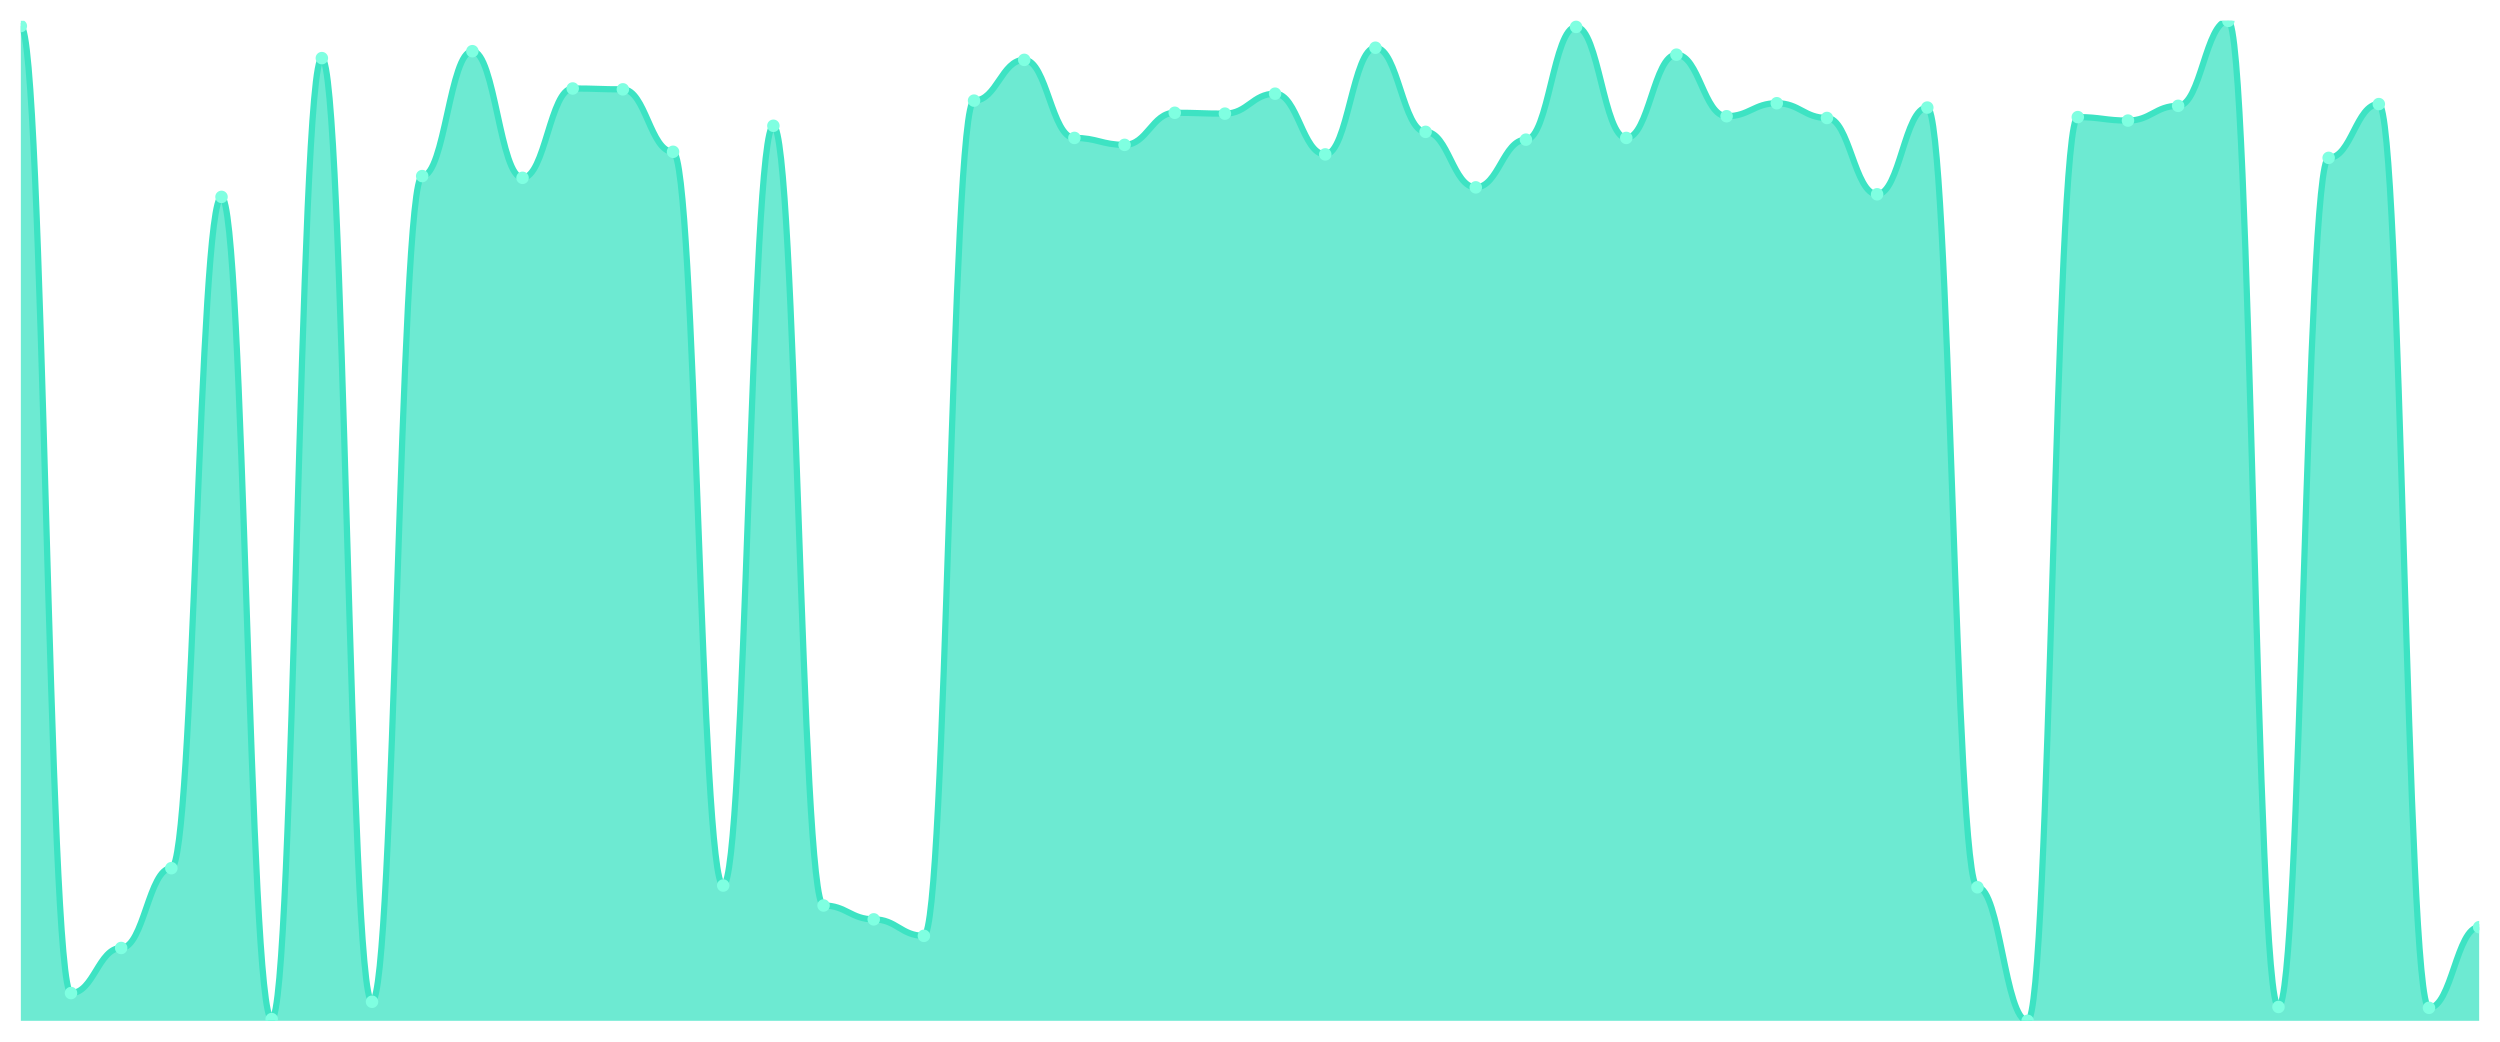
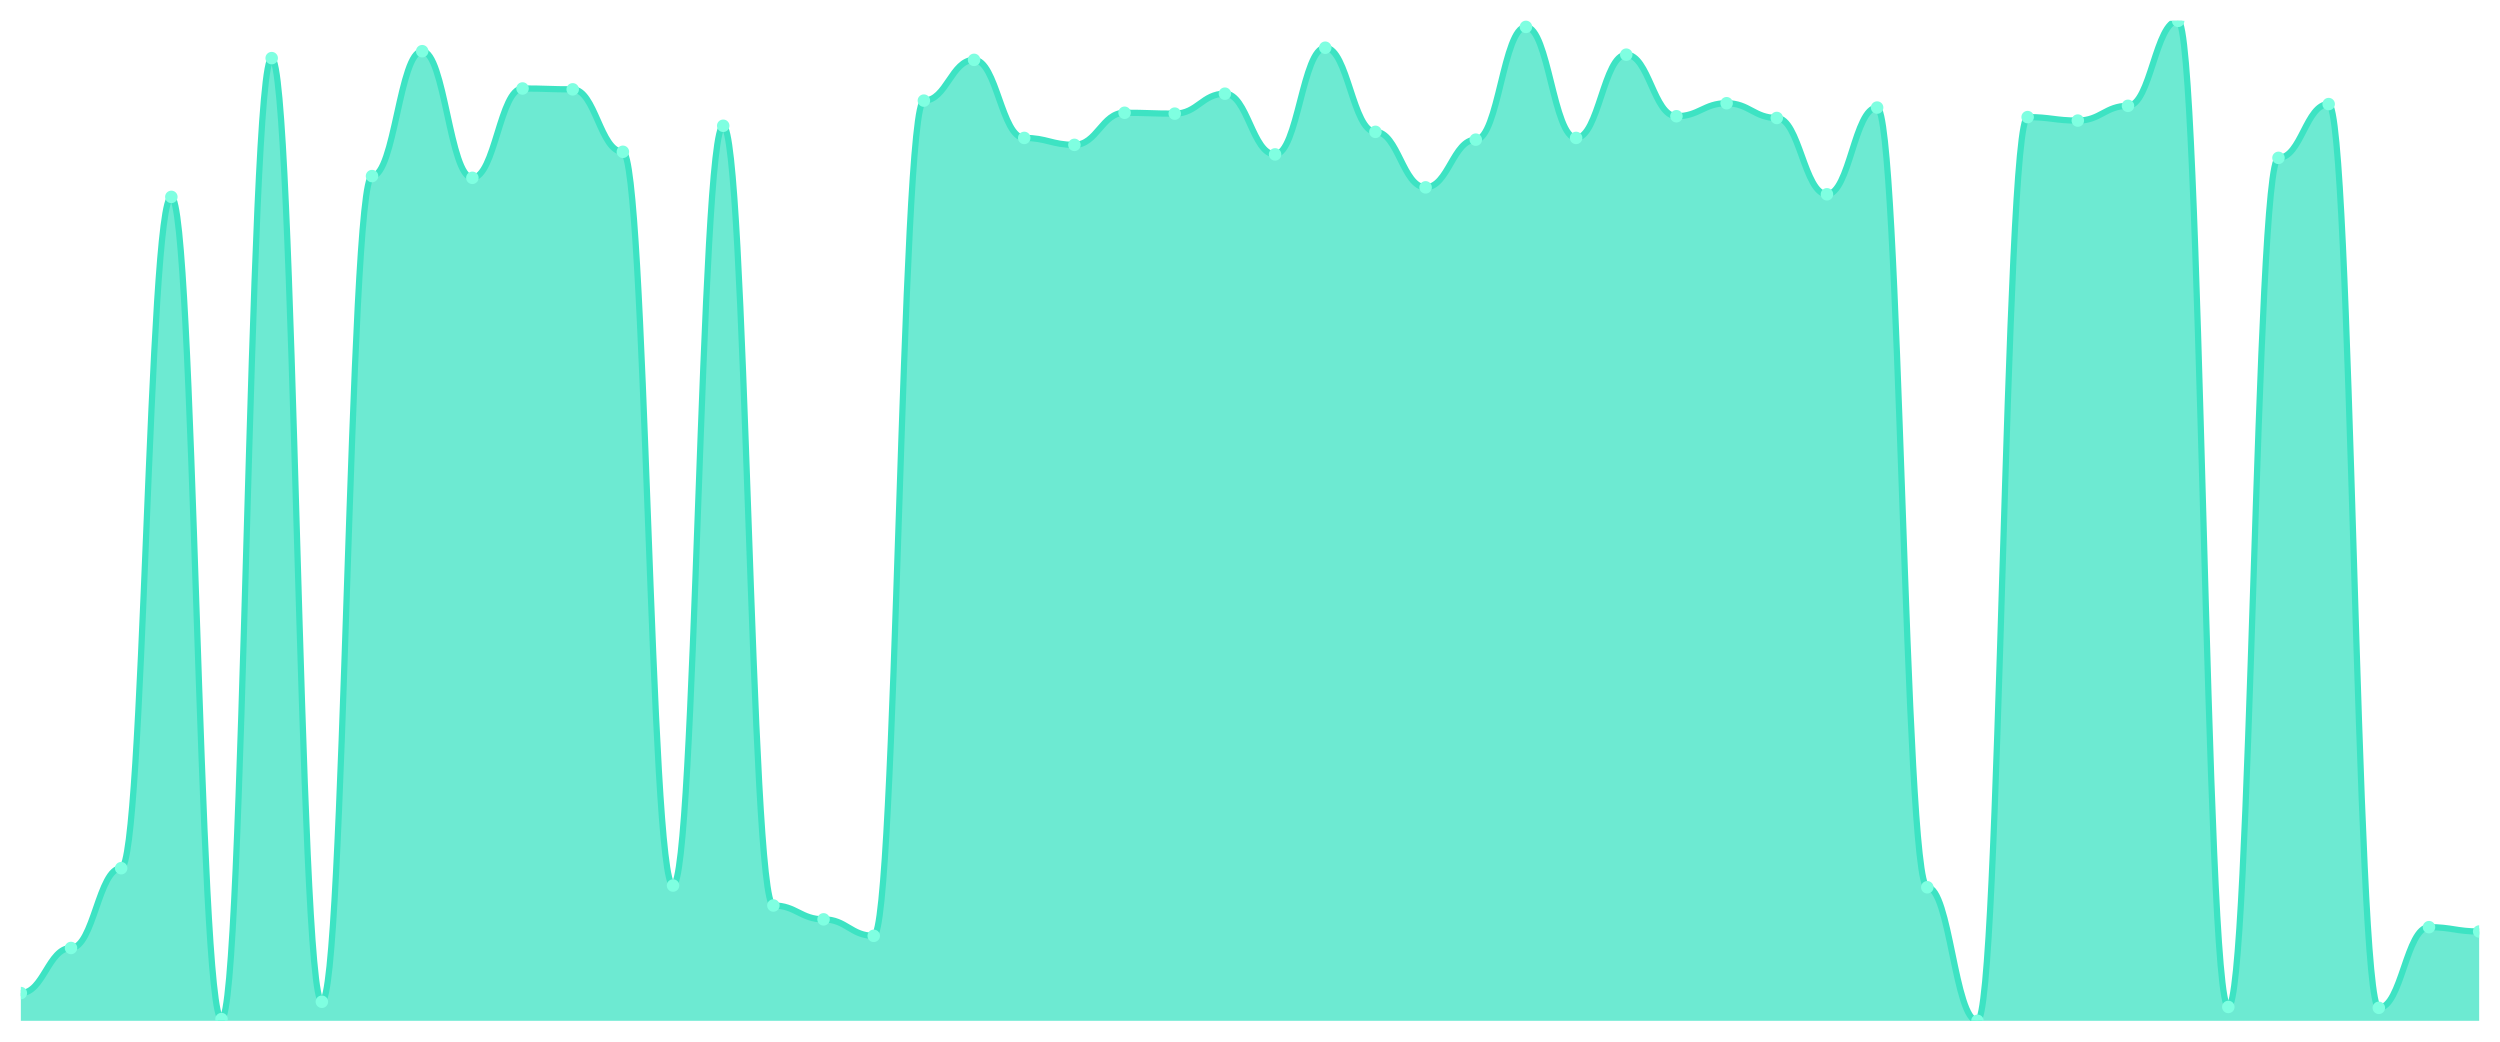
<svg xmlns="http://www.w3.org/2000/svg" viewBox="0 0 1200 500" width="1200" height="500">
  <defs>
    <clipPath id="c">
      <rect x="10" y="10" width="1180" height="480" />
    </clipPath>
  </defs>
  <rect width="1200" height="500" fill="none" />
  <g clip-path="url(#c)">
-     <path d="M 10,490 L 10,12.498 C 20.837,12.498 23.245,476.678 34.082,476.678 C 44.918,476.678 47.327,455.03 58.163,455.03 C 69,455.03 71.408,416.73 82.245,416.73 C 93.082,416.73 95.49,94.51 106.327,94.51 C 117.163,94.51 119.571,489.167 130.408,489.167 C 141.245,489.167 143.653,27.901 154.49,27.901 C 165.327,27.901 167.735,480.841 178.571,480.841 C 189.408,480.841 191.816,84.519 202.653,84.519 C 213.49,84.519 215.898,24.571 226.735,24.571 C 237.571,24.571 239.98,85.351 250.816,85.351 C 261.653,85.351 264.061,42.472 274.898,42.472 C 285.735,42.472 288.143,42.888 298.98,42.888 C 309.816,42.888 312.224,72.862 323.061,72.862 C 333.898,72.862 336.306,425.056 347.143,425.056 C 357.98,425.056 360.388,60.373 371.224,60.373 C 382.061,60.373 384.469,434.631 395.306,434.631 C 406.143,434.631 408.551,441.292 419.388,441.292 C 430.224,441.292 432.633,449.202 443.469,449.202 C 454.306,449.202 456.714,48.3 467.551,48.3 C 478.388,48.3 480.796,28.734 491.633,28.734 C 502.469,28.734 504.878,66.201 515.714,66.201 C 526.551,66.201 528.959,69.532 539.796,69.532 C 550.633,69.532 553.041,54.128 563.878,54.128 C 574.714,54.128 577.122,54.545 587.959,54.545 C 598.796,54.545 601.204,44.97 612.041,44.97 C 622.878,44.97 625.286,74.111 636.122,74.111 C 646.959,74.111 649.367,22.905 660.204,22.905 C 671.041,22.905 673.449,63.287 684.286,63.287 C 695.122,63.287 697.531,89.931 708.367,89.931 C 719.204,89.931 721.612,67.034 732.449,67.034 C 743.286,67.034 745.694,12.914 756.531,12.914 C 767.367,12.914 769.776,66.201 780.612,66.201 C 791.449,66.201 793.857,26.236 804.694,26.236 C 815.531,26.236 817.939,55.794 828.776,55.794 C 839.612,55.794 842.02,49.549 852.857,49.549 C 863.694,49.549 866.102,56.626 876.939,56.626 C 887.776,56.626 890.184,93.261 901.02,93.261 C 911.857,93.261 914.265,51.631 925.102,51.631 C 935.939,51.631 938.347,425.889 949.184,425.889 C 960.02,425.889 962.429,490 973.265,490 C 984.102,490 986.51,56.21 997.347,56.21 C 1008.184,56.21 1010.592,57.875 1021.429,57.875 C 1032.265,57.875 1034.673,50.798 1045.51,50.798 C 1056.347,50.798 1058.755,10 1069.592,10 C 1080.429,10 1082.837,483.339 1093.673,483.339 C 1104.51,483.339 1106.918,75.776 1117.755,75.776 C 1128.592,75.776 1131,49.965 1141.837,49.965 C 1152.673,49.965 1155.082,483.755 1165.918,483.755 C 1176.755,483.755 1179.163,445.039 1190,445.039 L 1190,490 Z" fill="rgba(61,227,195,0.75)" />
-     <path d="M 10,12.498 C 20.837,12.498 23.245,476.678 34.082,476.678 C 44.918,476.678 47.327,455.03 58.163,455.03 C 69,455.03 71.408,416.73 82.245,416.73 C 93.082,416.73 95.49,94.51 106.327,94.51 C 117.163,94.51 119.571,489.167 130.408,489.167 C 141.245,489.167 143.653,27.901 154.49,27.901 C 165.327,27.901 167.735,480.841 178.571,480.841 C 189.408,480.841 191.816,84.519 202.653,84.519 C 213.49,84.519 215.898,24.571 226.735,24.571 C 237.571,24.571 239.98,85.351 250.816,85.351 C 261.653,85.351 264.061,42.472 274.898,42.472 C 285.735,42.472 288.143,42.888 298.98,42.888 C 309.816,42.888 312.224,72.862 323.061,72.862 C 333.898,72.862 336.306,425.056 347.143,425.056 C 357.98,425.056 360.388,60.373 371.224,60.373 C 382.061,60.373 384.469,434.631 395.306,434.631 C 406.143,434.631 408.551,441.292 419.388,441.292 C 430.224,441.292 432.633,449.202 443.469,449.202 C 454.306,449.202 456.714,48.3 467.551,48.3 C 478.388,48.3 480.796,28.734 491.633,28.734 C 502.469,28.734 504.878,66.201 515.714,66.201 C 526.551,66.201 528.959,69.532 539.796,69.532 C 550.633,69.532 553.041,54.128 563.878,54.128 C 574.714,54.128 577.122,54.545 587.959,54.545 C 598.796,54.545 601.204,44.97 612.041,44.97 C 622.878,44.97 625.286,74.111 636.122,74.111 C 646.959,74.111 649.367,22.905 660.204,22.905 C 671.041,22.905 673.449,63.287 684.286,63.287 C 695.122,63.287 697.531,89.931 708.367,89.931 C 719.204,89.931 721.612,67.034 732.449,67.034 C 743.286,67.034 745.694,12.914 756.531,12.914 C 767.367,12.914 769.776,66.201 780.612,66.201 C 791.449,66.201 793.857,26.236 804.694,26.236 C 815.531,26.236 817.939,55.794 828.776,55.794 C 839.612,55.794 842.02,49.549 852.857,49.549 C 863.694,49.549 866.102,56.626 876.939,56.626 C 887.776,56.626 890.184,93.261 901.02,93.261 C 911.857,93.261 914.265,51.631 925.102,51.631 C 935.939,51.631 938.347,425.889 949.184,425.889 C 960.02,425.889 962.429,490 973.265,490 C 984.102,490 986.51,56.21 997.347,56.21 C 1008.184,56.21 1010.592,57.875 1021.429,57.875 C 1032.265,57.875 1034.673,50.798 1045.51,50.798 C 1056.347,50.798 1058.755,10 1069.592,10 C 1080.429,10 1082.837,483.339 1093.673,483.339 C 1104.51,483.339 1106.918,75.776 1117.755,75.776 C 1128.592,75.776 1131,49.965 1141.837,49.965 C 1152.673,49.965 1155.082,483.755 1165.918,483.755 C 1176.755,483.755 1179.163,445.039 1190,445.039" fill="none" stroke="#3de3c3" stroke-width="3" stroke-linecap="round" stroke-linejoin="round" />
-     <circle cx="10" cy="12.498" r="3" fill="#7fffe1" />
-     <circle cx="34.082" cy="476.678" r="3" fill="#7fffe1" />
-     <circle cx="58.163" cy="455.03" r="3" fill="#7fffe1" />
-     <circle cx="82.245" cy="416.73" r="3" fill="#7fffe1" />
-     <circle cx="106.327" cy="94.51" r="3" fill="#7fffe1" />
-     <circle cx="130.408" cy="489.167" r="3" fill="#7fffe1" />
-     <circle cx="154.49" cy="27.901" r="3" fill="#7fffe1" />
-     <circle cx="178.571" cy="480.841" r="3" fill="#7fffe1" />
-     <circle cx="202.653" cy="84.519" r="3" fill="#7fffe1" />
-     <circle cx="226.735" cy="24.571" r="3" fill="#7fffe1" />
-     <circle cx="250.816" cy="85.351" r="3" fill="#7fffe1" />
-     <circle cx="274.898" cy="42.472" r="3" fill="#7fffe1" />
-     <circle cx="298.98" cy="42.888" r="3" fill="#7fffe1" />
-     <circle cx="323.061" cy="72.862" r="3" fill="#7fffe1" />
-     <circle cx="347.143" cy="425.056" r="3" fill="#7fffe1" />
-     <circle cx="371.224" cy="60.373" r="3" fill="#7fffe1" />
-     <circle cx="395.306" cy="434.631" r="3" fill="#7fffe1" />
-     <circle cx="419.388" cy="441.292" r="3" fill="#7fffe1" />
-     <circle cx="443.469" cy="449.202" r="3" fill="#7fffe1" />
-     <circle cx="467.551" cy="48.3" r="3" fill="#7fffe1" />
-     <circle cx="491.633" cy="28.734" r="3" fill="#7fffe1" />
-     <circle cx="515.714" cy="66.201" r="3" fill="#7fffe1" />
-     <circle cx="539.796" cy="69.532" r="3" fill="#7fffe1" />
-     <circle cx="563.878" cy="54.128" r="3" fill="#7fffe1" />
-     <circle cx="587.959" cy="54.545" r="3" fill="#7fffe1" />
-     <circle cx="612.041" cy="44.97" r="3" fill="#7fffe1" />
-     <circle cx="636.122" cy="74.111" r="3" fill="#7fffe1" />
-     <circle cx="660.204" cy="22.905" r="3" fill="#7fffe1" />
-     <circle cx="684.286" cy="63.287" r="3" fill="#7fffe1" />
-     <circle cx="708.367" cy="89.931" r="3" fill="#7fffe1" />
-     <circle cx="732.449" cy="67.034" r="3" fill="#7fffe1" />
-     <circle cx="756.531" cy="12.914" r="3" fill="#7fffe1" />
-     <circle cx="780.612" cy="66.201" r="3" fill="#7fffe1" />
-     <circle cx="804.694" cy="26.236" r="3" fill="#7fffe1" />
-     <circle cx="828.776" cy="55.794" r="3" fill="#7fffe1" />
-     <circle cx="852.857" cy="49.549" r="3" fill="#7fffe1" />
-     <circle cx="876.939" cy="56.626" r="3" fill="#7fffe1" />
-     <circle cx="901.02" cy="93.261" r="3" fill="#7fffe1" />
-     <circle cx="925.102" cy="51.631" r="3" fill="#7fffe1" />
-     <circle cx="949.184" cy="425.889" r="3" fill="#7fffe1" />
-     <circle cx="973.265" cy="490" r="3" fill="#7fffe1" />
-     <circle cx="997.347" cy="56.21" r="3" fill="#7fffe1" />
-     <circle cx="1021.429" cy="57.875" r="3" fill="#7fffe1" />
-     <circle cx="1045.51" cy="50.798" r="3" fill="#7fffe1" />
-     <circle cx="1069.592" cy="10" r="3" fill="#7fffe1" />
-     <circle cx="1093.673" cy="483.339" r="3" fill="#7fffe1" />
-     <circle cx="1117.755" cy="75.776" r="3" fill="#7fffe1" />
-     <circle cx="1141.837" cy="49.965" r="3" fill="#7fffe1" />
-     <circle cx="1165.918" cy="483.755" r="3" fill="#7fffe1" />
-     <circle cx="1190" cy="445.039" r="3" fill="#7fffe1" />
+     <path d="M 10,490 L 10,476.678 C 20.837,476.678 23.245,455.03 34.082,455.03 C 44.918,455.03 47.327,416.73 58.163,416.73 C 69,416.73 71.408,94.51 82.245,94.51 C 93.082,94.51 95.49,489.167 106.327,489.167 C 117.163,489.167 119.571,27.901 130.408,27.901 C 141.245,27.901 143.653,480.841 154.49,480.841 C 165.327,480.841 167.735,84.519 178.571,84.519 C 189.408,84.519 191.816,24.571 202.653,24.571 C 213.49,24.571 215.898,85.351 226.735,85.351 C 237.571,85.351 239.98,42.472 250.816,42.472 C 261.653,42.472 264.061,42.888 274.898,42.888 C 285.735,42.888 288.143,72.862 298.98,72.862 C 309.816,72.862 312.224,425.056 323.061,425.056 C 333.898,425.056 336.306,60.373 347.143,60.373 C 357.98,60.373 360.388,434.631 371.224,434.631 C 382.061,434.631 384.469,441.292 395.306,441.292 C 406.143,441.292 408.551,449.202 419.388,449.202 C 430.224,449.202 432.633,48.3 443.469,48.3 C 454.306,48.3 456.714,28.734 467.551,28.734 C 478.388,28.734 480.796,66.201 491.633,66.201 C 502.469,66.201 504.878,69.532 515.714,69.532 C 526.551,69.532 528.959,54.128 539.796,54.128 C 550.633,54.128 553.041,54.545 563.878,54.545 C 574.714,54.545 577.122,44.97 587.959,44.97 C 598.796,44.97 601.204,74.111 612.041,74.111 C 622.878,74.111 625.286,22.905 636.122,22.905 C 646.959,22.905 649.367,63.287 660.204,63.287 C 671.041,63.287 673.449,89.931 684.286,89.931 C 695.122,89.931 697.531,67.034 708.367,67.034 C 719.204,67.034 721.612,12.914 732.449,12.914 C 743.286,12.914 745.694,66.201 756.531,66.201 C 767.367,66.201 769.776,26.236 780.612,26.236 C 791.449,26.236 793.857,55.794 804.694,55.794 C 815.531,55.794 817.939,49.549 828.776,49.549 C 839.612,49.549 842.02,56.626 852.857,56.626 C 863.694,56.626 866.102,93.261 876.939,93.261 C 887.776,93.261 890.184,51.631 901.02,51.631 C 911.857,51.631 914.265,425.889 925.102,425.889 C 935.939,425.889 938.347,490 949.184,490 C 960.02,490 962.429,56.21 973.265,56.21 C 984.102,56.21 986.51,57.875 997.347,57.875 C 1008.184,57.875 1010.592,50.798 1021.429,50.798 C 1032.265,50.798 1034.673,10 1045.51,10 C 1056.347,10 1058.755,483.339 1069.592,483.339 C 1080.429,483.339 1082.837,75.776 1093.673,75.776 C 1104.51,75.776 1106.918,49.965 1117.755,49.965 C 1128.592,49.965 1131,483.755 1141.837,483.755 C 1152.673,483.755 1155.082,445.039 1165.918,445.039 C 1176.755,445.039 1179.163,447.121 1190,447.121 L 1190,490 Z" fill="rgba(61,227,195,0.75)" />
+     <path d="M 10,476.678 C 20.837,476.678 23.245,455.03 34.082,455.03 C 44.918,455.03 47.327,416.73 58.163,416.73 C 69,416.73 71.408,94.51 82.245,94.51 C 93.082,94.51 95.49,489.167 106.327,489.167 C 117.163,489.167 119.571,27.901 130.408,27.901 C 141.245,27.901 143.653,480.841 154.49,480.841 C 165.327,480.841 167.735,84.519 178.571,84.519 C 189.408,84.519 191.816,24.571 202.653,24.571 C 213.49,24.571 215.898,85.351 226.735,85.351 C 237.571,85.351 239.98,42.472 250.816,42.472 C 261.653,42.472 264.061,42.888 274.898,42.888 C 285.735,42.888 288.143,72.862 298.98,72.862 C 309.816,72.862 312.224,425.056 323.061,425.056 C 333.898,425.056 336.306,60.373 347.143,60.373 C 357.98,60.373 360.388,434.631 371.224,434.631 C 382.061,434.631 384.469,441.292 395.306,441.292 C 406.143,441.292 408.551,449.202 419.388,449.202 C 430.224,449.202 432.633,48.3 443.469,48.3 C 454.306,48.3 456.714,28.734 467.551,28.734 C 478.388,28.734 480.796,66.201 491.633,66.201 C 502.469,66.201 504.878,69.532 515.714,69.532 C 526.551,69.532 528.959,54.128 539.796,54.128 C 550.633,54.128 553.041,54.545 563.878,54.545 C 574.714,54.545 577.122,44.97 587.959,44.97 C 598.796,44.97 601.204,74.111 612.041,74.111 C 622.878,74.111 625.286,22.905 636.122,22.905 C 646.959,22.905 649.367,63.287 660.204,63.287 C 671.041,63.287 673.449,89.931 684.286,89.931 C 695.122,89.931 697.531,67.034 708.367,67.034 C 719.204,67.034 721.612,12.914 732.449,12.914 C 743.286,12.914 745.694,66.201 756.531,66.201 C 767.367,66.201 769.776,26.236 780.612,26.236 C 791.449,26.236 793.857,55.794 804.694,55.794 C 815.531,55.794 817.939,49.549 828.776,49.549 C 839.612,49.549 842.02,56.626 852.857,56.626 C 863.694,56.626 866.102,93.261 876.939,93.261 C 887.776,93.261 890.184,51.631 901.02,51.631 C 911.857,51.631 914.265,425.889 925.102,425.889 C 935.939,425.889 938.347,490 949.184,490 C 960.02,490 962.429,56.21 973.265,56.21 C 984.102,56.21 986.51,57.875 997.347,57.875 C 1008.184,57.875 1010.592,50.798 1021.429,50.798 C 1032.265,50.798 1034.673,10 1045.51,10 C 1056.347,10 1058.755,483.339 1069.592,483.339 C 1080.429,483.339 1082.837,75.776 1093.673,75.776 C 1104.51,75.776 1106.918,49.965 1117.755,49.965 C 1128.592,49.965 1131,483.755 1141.837,483.755 C 1152.673,483.755 1155.082,445.039 1165.918,445.039 C 1176.755,445.039 1179.163,447.121 1190,447.121" fill="none" stroke="#3de3c3" stroke-width="3" stroke-linecap="round" stroke-linejoin="round" />
+     <circle cx="10" cy="476.678" r="3" fill="#7fffe1" />
+     <circle cx="34.082" cy="455.03" r="3" fill="#7fffe1" />
+     <circle cx="58.163" cy="416.73" r="3" fill="#7fffe1" />
+     <circle cx="82.245" cy="94.51" r="3" fill="#7fffe1" />
+     <circle cx="106.327" cy="489.167" r="3" fill="#7fffe1" />
+     <circle cx="130.408" cy="27.901" r="3" fill="#7fffe1" />
+     <circle cx="154.49" cy="480.841" r="3" fill="#7fffe1" />
+     <circle cx="178.571" cy="84.519" r="3" fill="#7fffe1" />
+     <circle cx="202.653" cy="24.571" r="3" fill="#7fffe1" />
+     <circle cx="226.735" cy="85.351" r="3" fill="#7fffe1" />
+     <circle cx="250.816" cy="42.472" r="3" fill="#7fffe1" />
+     <circle cx="274.898" cy="42.888" r="3" fill="#7fffe1" />
+     <circle cx="298.98" cy="72.862" r="3" fill="#7fffe1" />
+     <circle cx="323.061" cy="425.056" r="3" fill="#7fffe1" />
+     <circle cx="347.143" cy="60.373" r="3" fill="#7fffe1" />
+     <circle cx="371.224" cy="434.631" r="3" fill="#7fffe1" />
+     <circle cx="395.306" cy="441.292" r="3" fill="#7fffe1" />
+     <circle cx="419.388" cy="449.202" r="3" fill="#7fffe1" />
+     <circle cx="443.469" cy="48.3" r="3" fill="#7fffe1" />
+     <circle cx="467.551" cy="28.734" r="3" fill="#7fffe1" />
+     <circle cx="491.633" cy="66.201" r="3" fill="#7fffe1" />
+     <circle cx="515.714" cy="69.532" r="3" fill="#7fffe1" />
+     <circle cx="539.796" cy="54.128" r="3" fill="#7fffe1" />
+     <circle cx="563.878" cy="54.545" r="3" fill="#7fffe1" />
+     <circle cx="587.959" cy="44.97" r="3" fill="#7fffe1" />
+     <circle cx="612.041" cy="74.111" r="3" fill="#7fffe1" />
+     <circle cx="636.122" cy="22.905" r="3" fill="#7fffe1" />
+     <circle cx="660.204" cy="63.287" r="3" fill="#7fffe1" />
+     <circle cx="684.286" cy="89.931" r="3" fill="#7fffe1" />
+     <circle cx="708.367" cy="67.034" r="3" fill="#7fffe1" />
+     <circle cx="732.449" cy="12.914" r="3" fill="#7fffe1" />
+     <circle cx="756.531" cy="66.201" r="3" fill="#7fffe1" />
+     <circle cx="780.612" cy="26.236" r="3" fill="#7fffe1" />
+     <circle cx="804.694" cy="55.794" r="3" fill="#7fffe1" />
+     <circle cx="828.776" cy="49.549" r="3" fill="#7fffe1" />
+     <circle cx="852.857" cy="56.626" r="3" fill="#7fffe1" />
+     <circle cx="876.939" cy="93.261" r="3" fill="#7fffe1" />
+     <circle cx="901.02" cy="51.631" r="3" fill="#7fffe1" />
+     <circle cx="925.102" cy="425.889" r="3" fill="#7fffe1" />
+     <circle cx="949.184" cy="490" r="3" fill="#7fffe1" />
+     <circle cx="973.265" cy="56.21" r="3" fill="#7fffe1" />
+     <circle cx="997.347" cy="57.875" r="3" fill="#7fffe1" />
+     <circle cx="1021.429" cy="50.798" r="3" fill="#7fffe1" />
+     <circle cx="1045.51" cy="10" r="3" fill="#7fffe1" />
+     <circle cx="1069.592" cy="483.339" r="3" fill="#7fffe1" />
+     <circle cx="1093.673" cy="75.776" r="3" fill="#7fffe1" />
+     <circle cx="1117.755" cy="49.965" r="3" fill="#7fffe1" />
+     <circle cx="1141.837" cy="483.755" r="3" fill="#7fffe1" />
+     <circle cx="1165.918" cy="445.039" r="3" fill="#7fffe1" />
+     <circle cx="1190" cy="447.121" r="3" fill="#7fffe1" />
  </g>
</svg>
